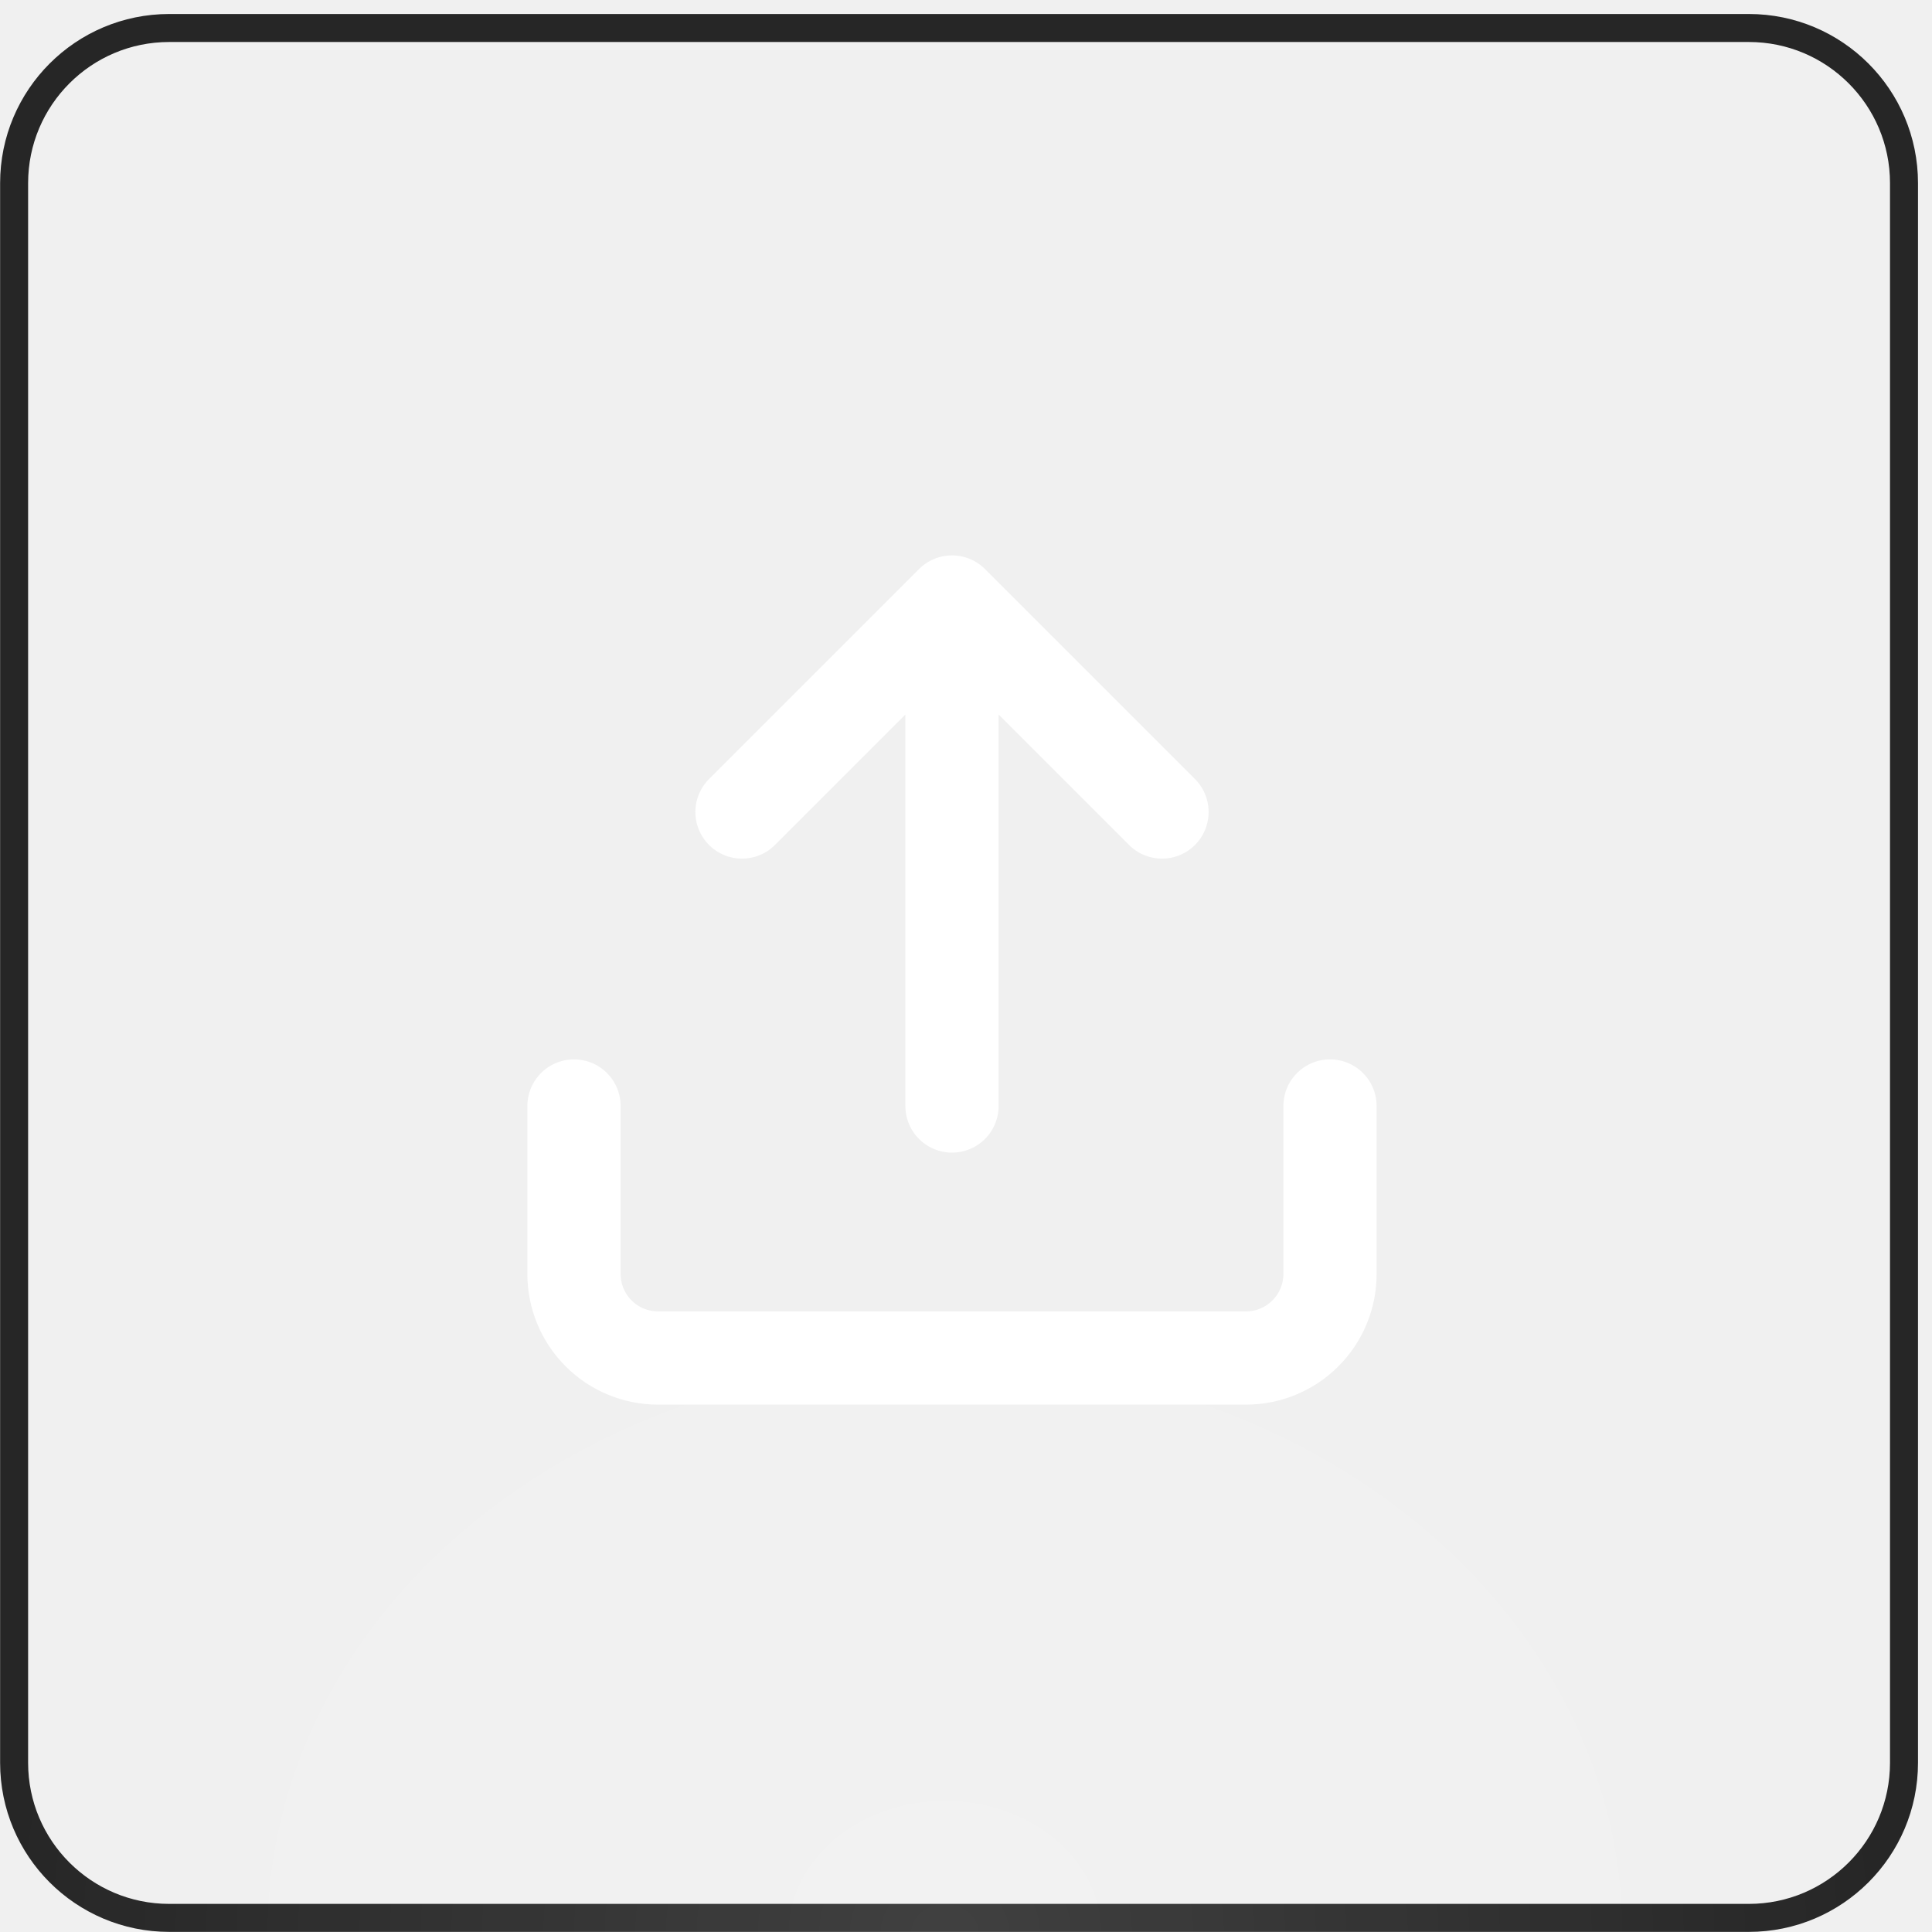
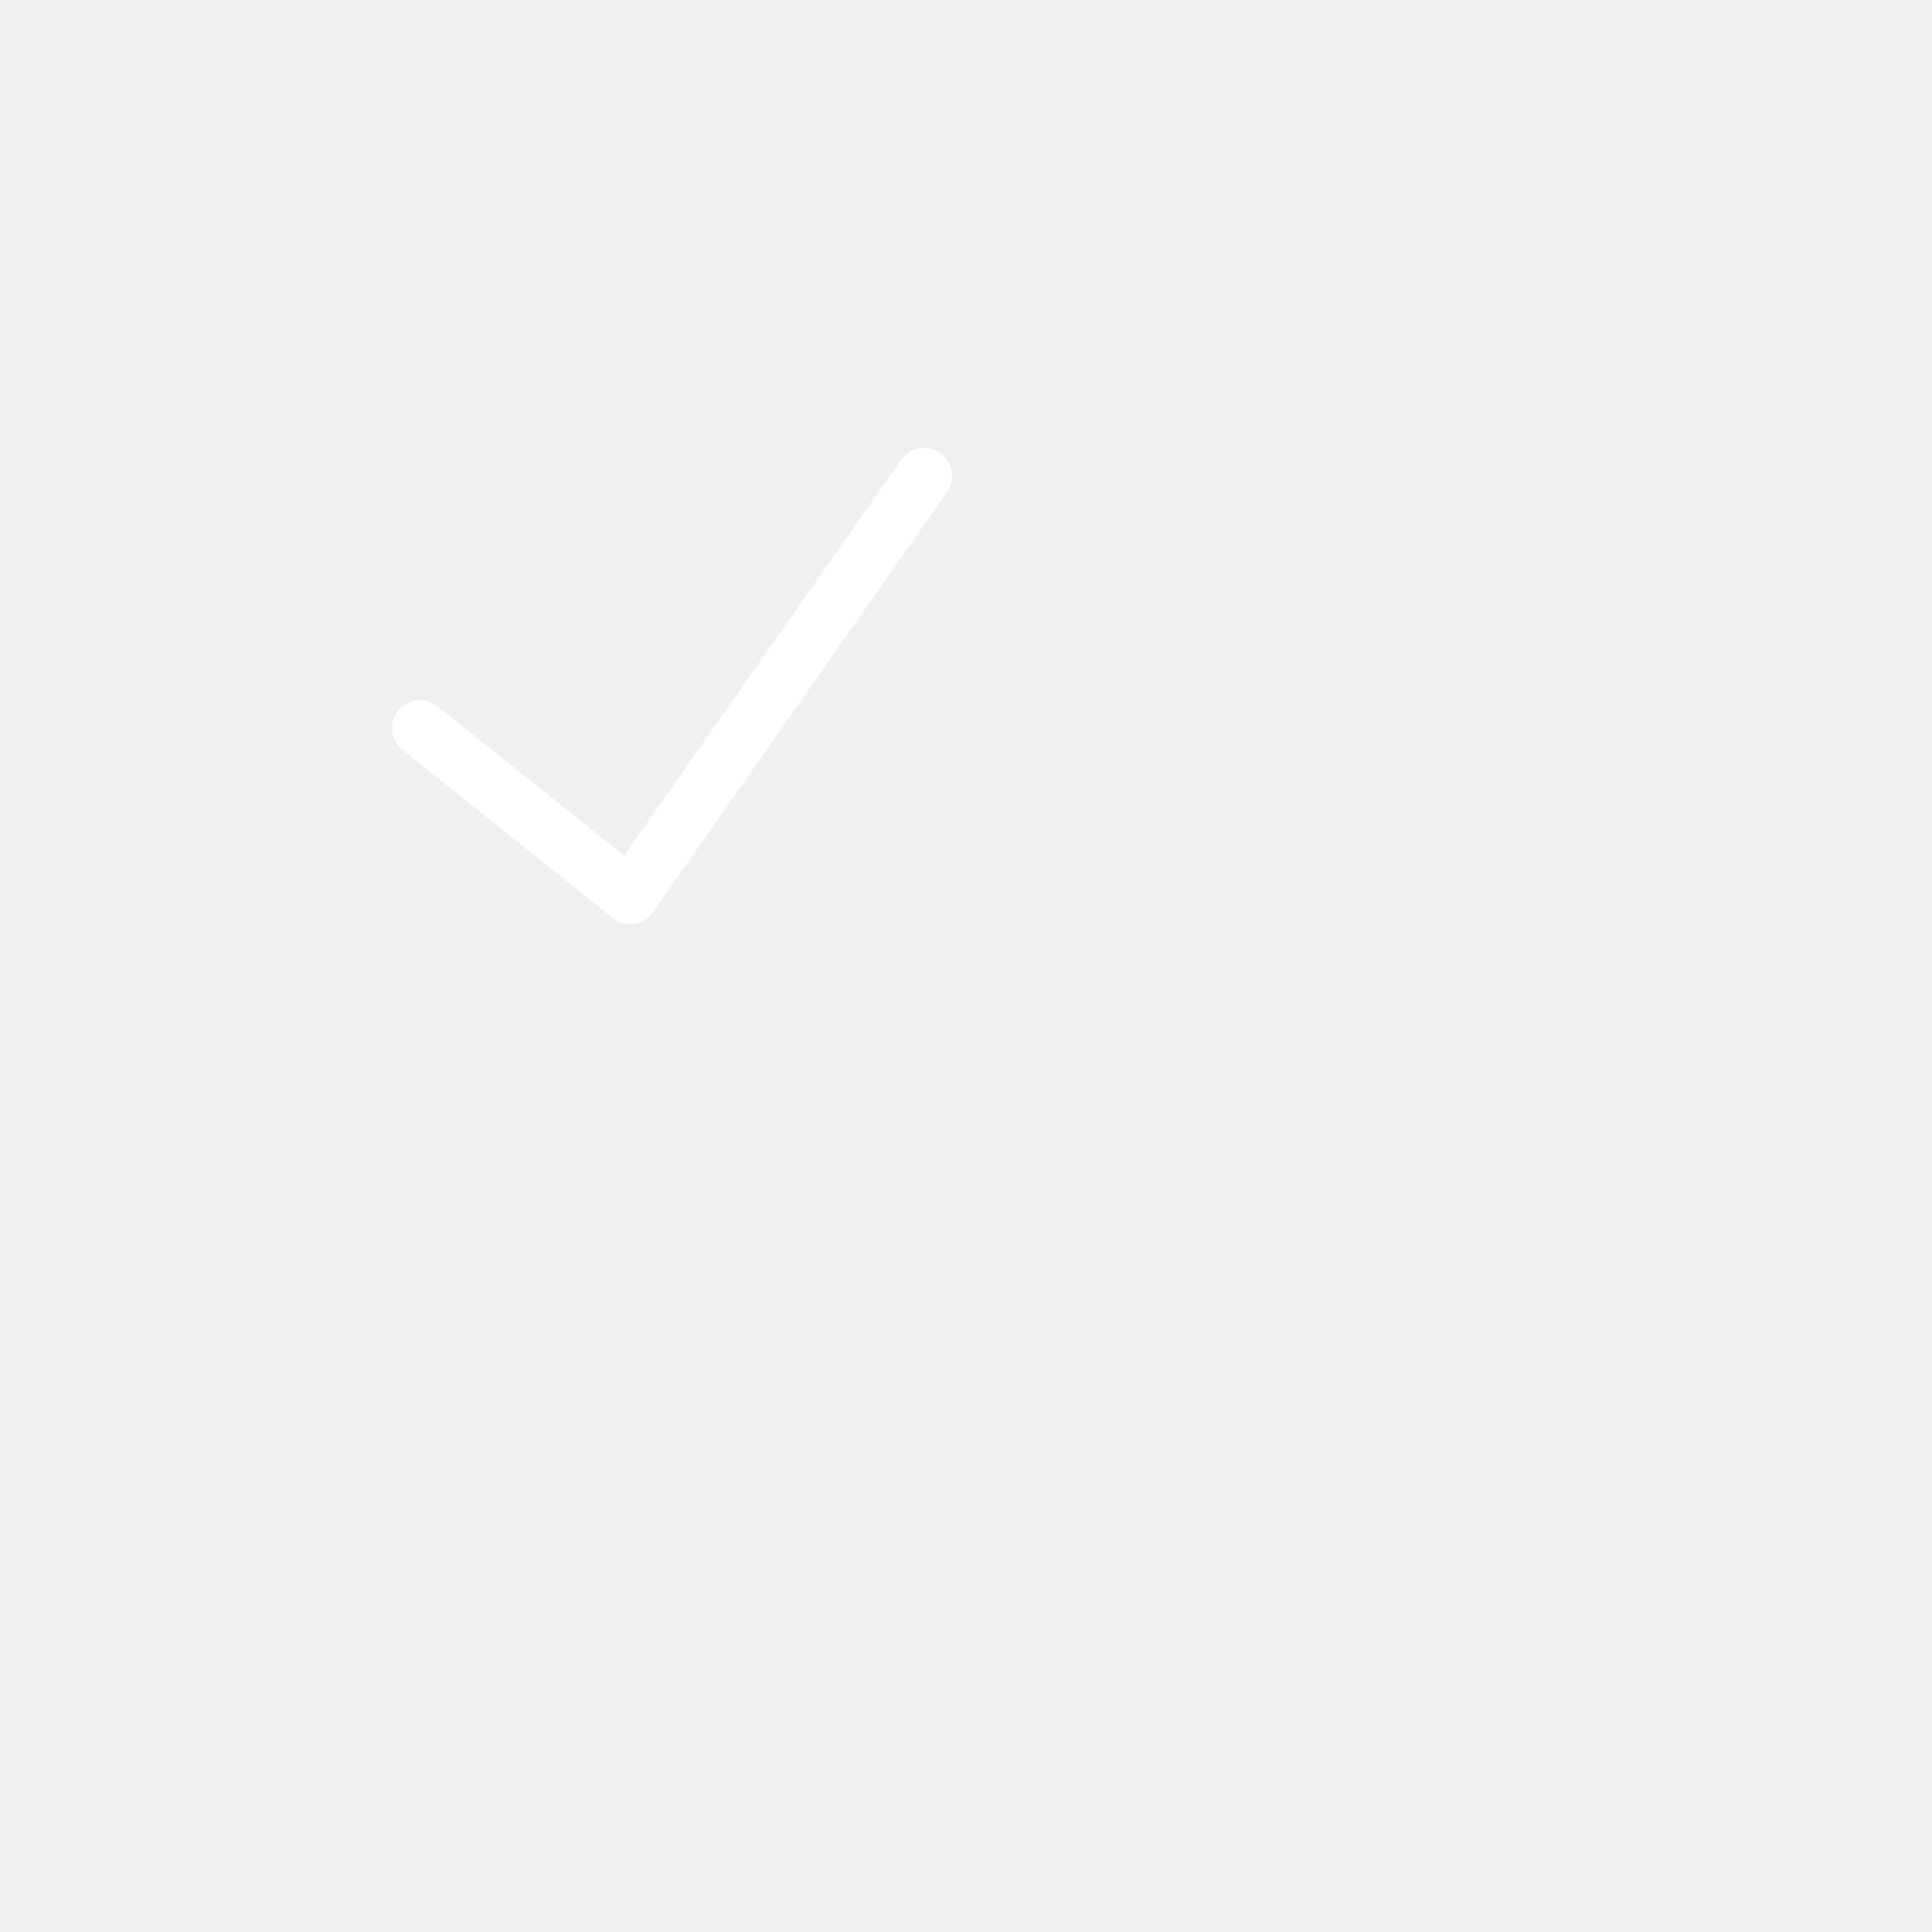
<svg xmlns="http://www.w3.org/2000/svg" width="69" height="69" viewBox="0 0 69 69" fill="none">
-   <path d="M0.504 6.541C0.504 3.481 2.984 1 6.044 1H62.459C65.519 1 68 3.481 68 6.541V62.956C68 66.016 65.519 68.496 62.459 68.496H6.044C2.984 68.496 0.504 66.016 0.504 62.956V6.541Z" stroke="#262626" />
-   <path d="M67.496 40.792H0V69H67.496V40.792Z" fill="url(#paint0_radial_61_362)" />
-   <path d="M34 21.5V39.5M34 21.5L41.5 29M34 21.5L26.5 29M47.5 39.5V45.5C47.5 46.296 47.184 47.059 46.621 47.621C46.059 48.184 45.296 48.5 44.5 48.5H23.5C22.704 48.5 21.941 48.184 21.379 47.621C20.816 47.059 20.5 46.296 20.5 45.5V39.5" stroke="white" stroke-width="3.33" stroke-linecap="round" stroke-linejoin="round" />
+   <path fill="#fff" d="M22.5,33c-0.226,0-0.446-0.076-0.625-0.219l-7.5-6c-0.431-0.345-0.501-0.974-0.156-1.405 c0.347-0.431,0.975-0.501,1.406-0.156l6.667,5.334l9.889-14.126c0.316-0.454,0.94-0.562,1.393-0.246 c0.453,0.317,0.562,0.94,0.246,1.393l-10.5,15c-0.158,0.227-0.403,0.377-0.677,0.417C22.595,32.997,22.547,33,22.5,33z" />
  <defs>
    <radialGradient id="paint0_radial_61_362" cx="0" cy="0" r="1" gradientUnits="userSpaceOnUse" gradientTransform="translate(33.7481 68.9999) scale(33.7481 28.2074)">
      <stop stop-color="white" stop-opacity="0.12" />
      <stop offset="1" stop-color="white" stop-opacity="0" />
    </radialGradient>
  </defs>
</svg>
